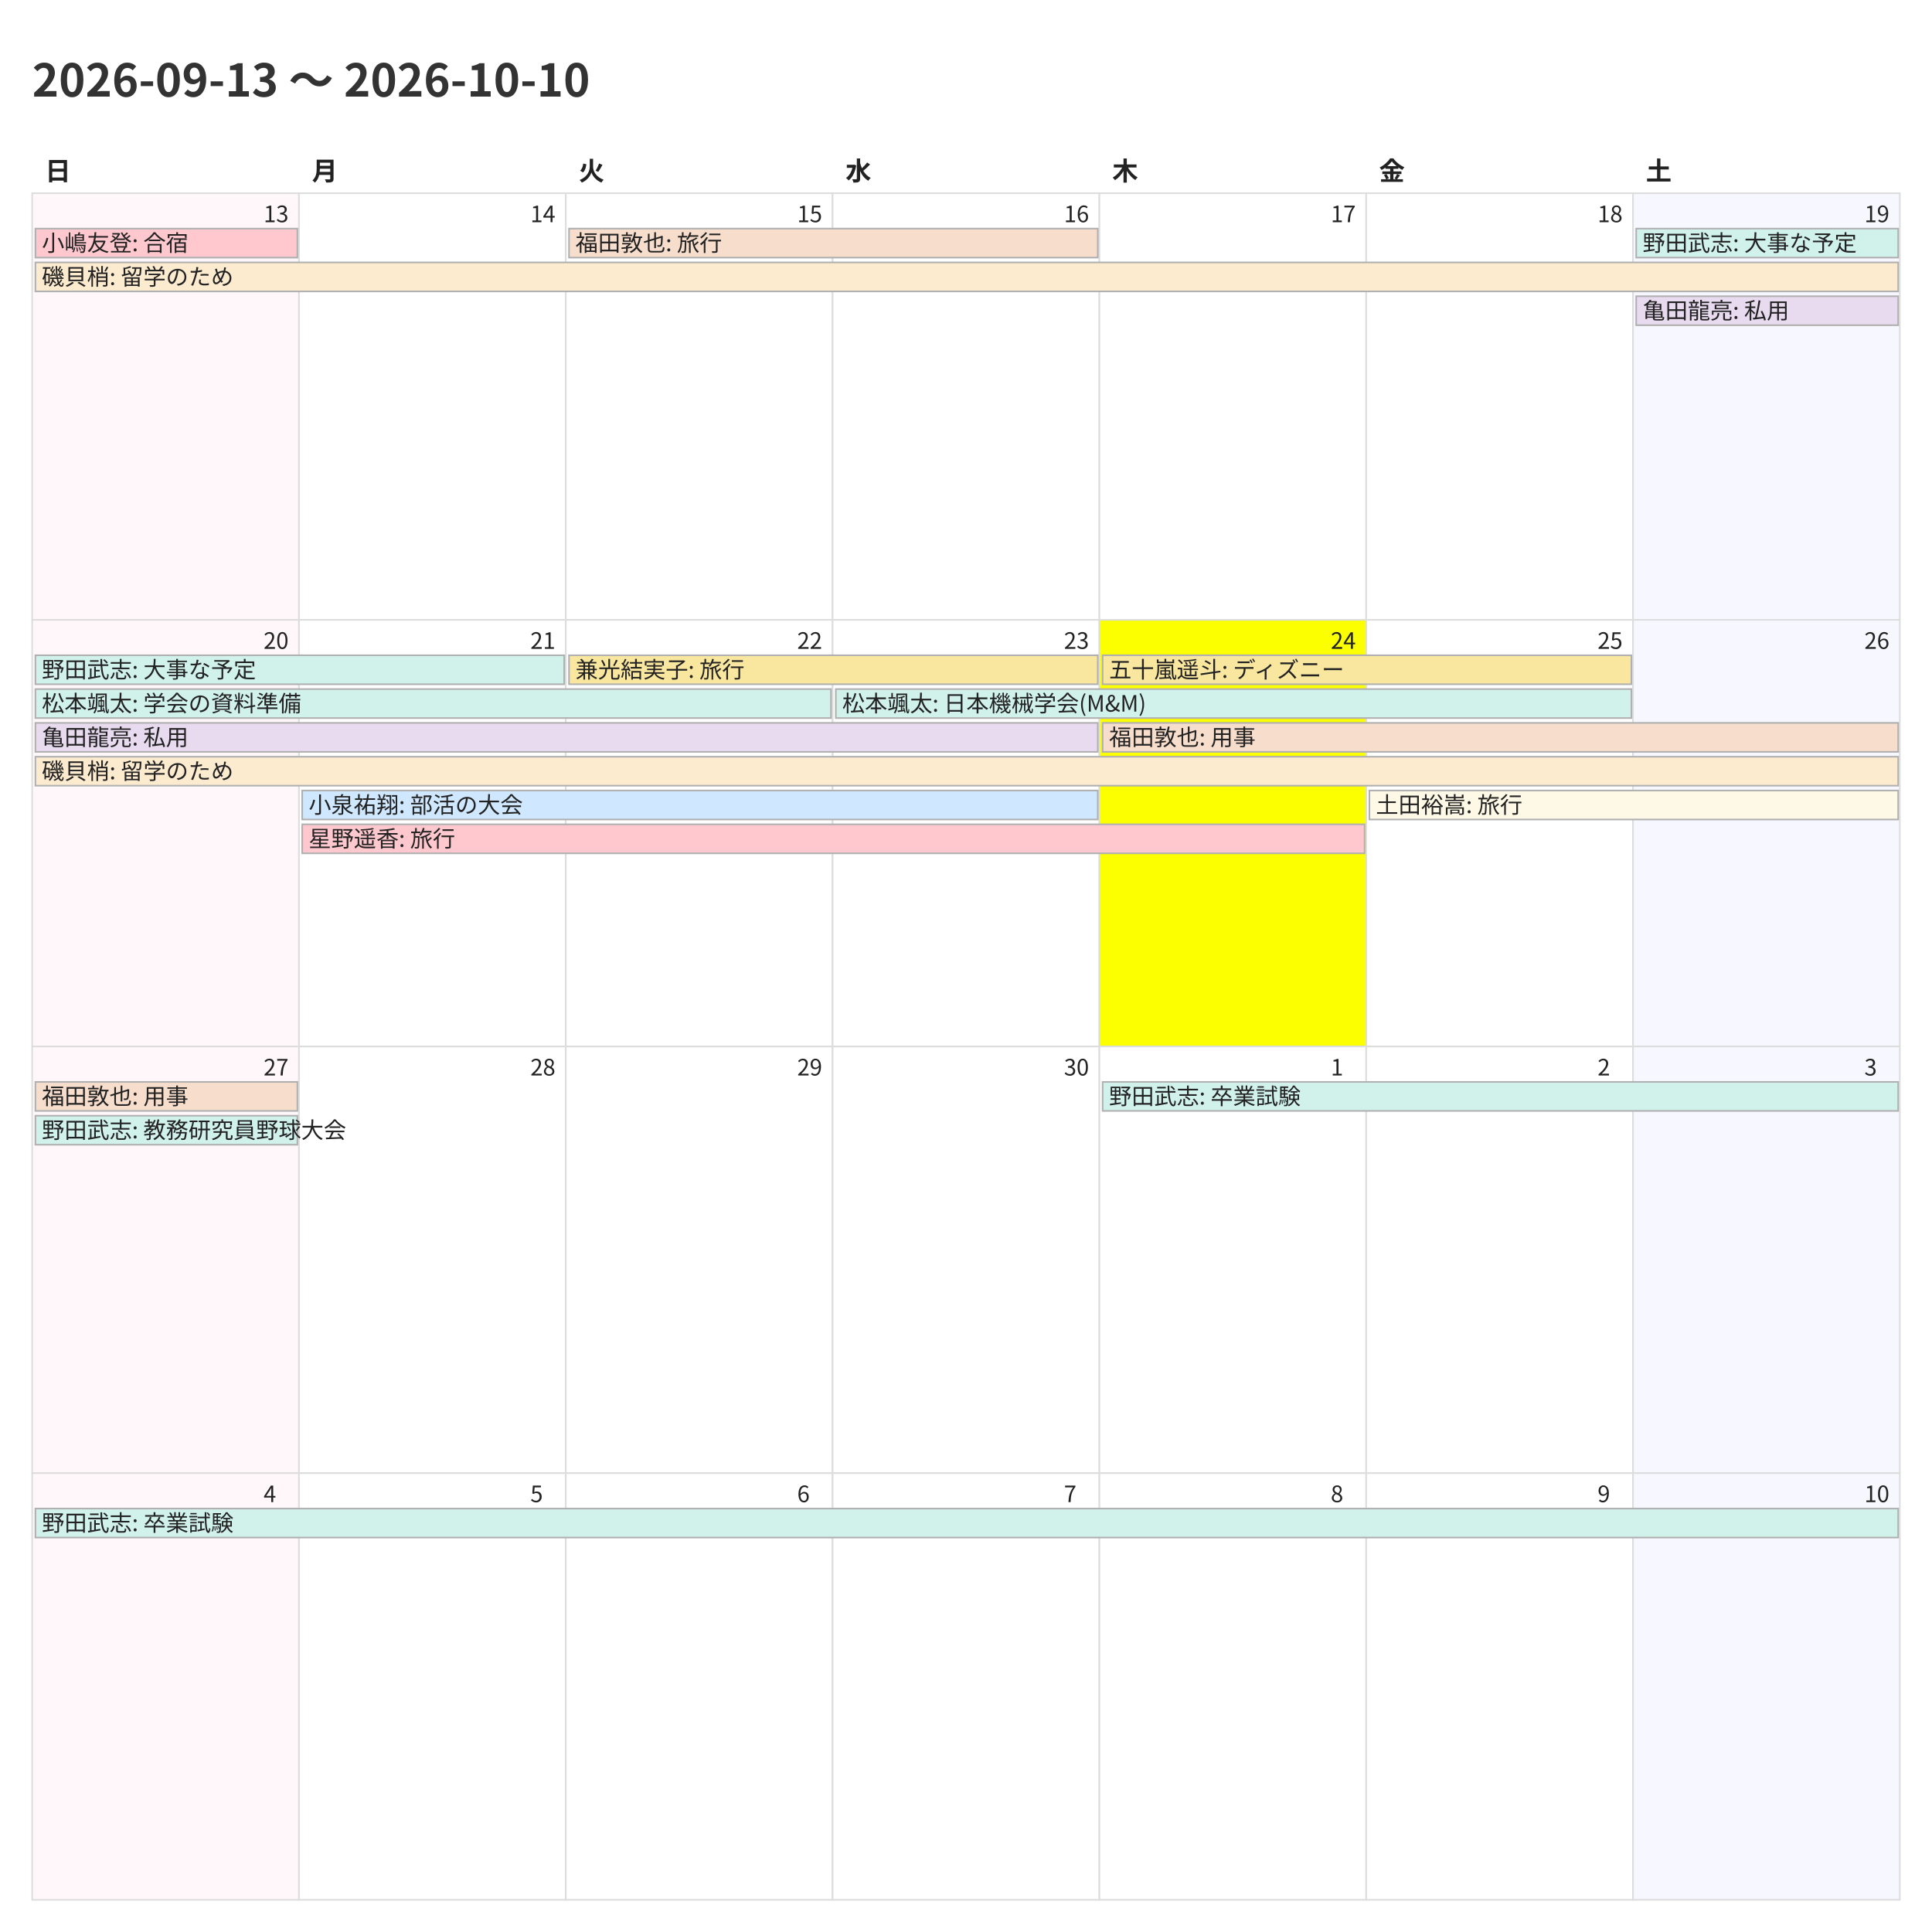
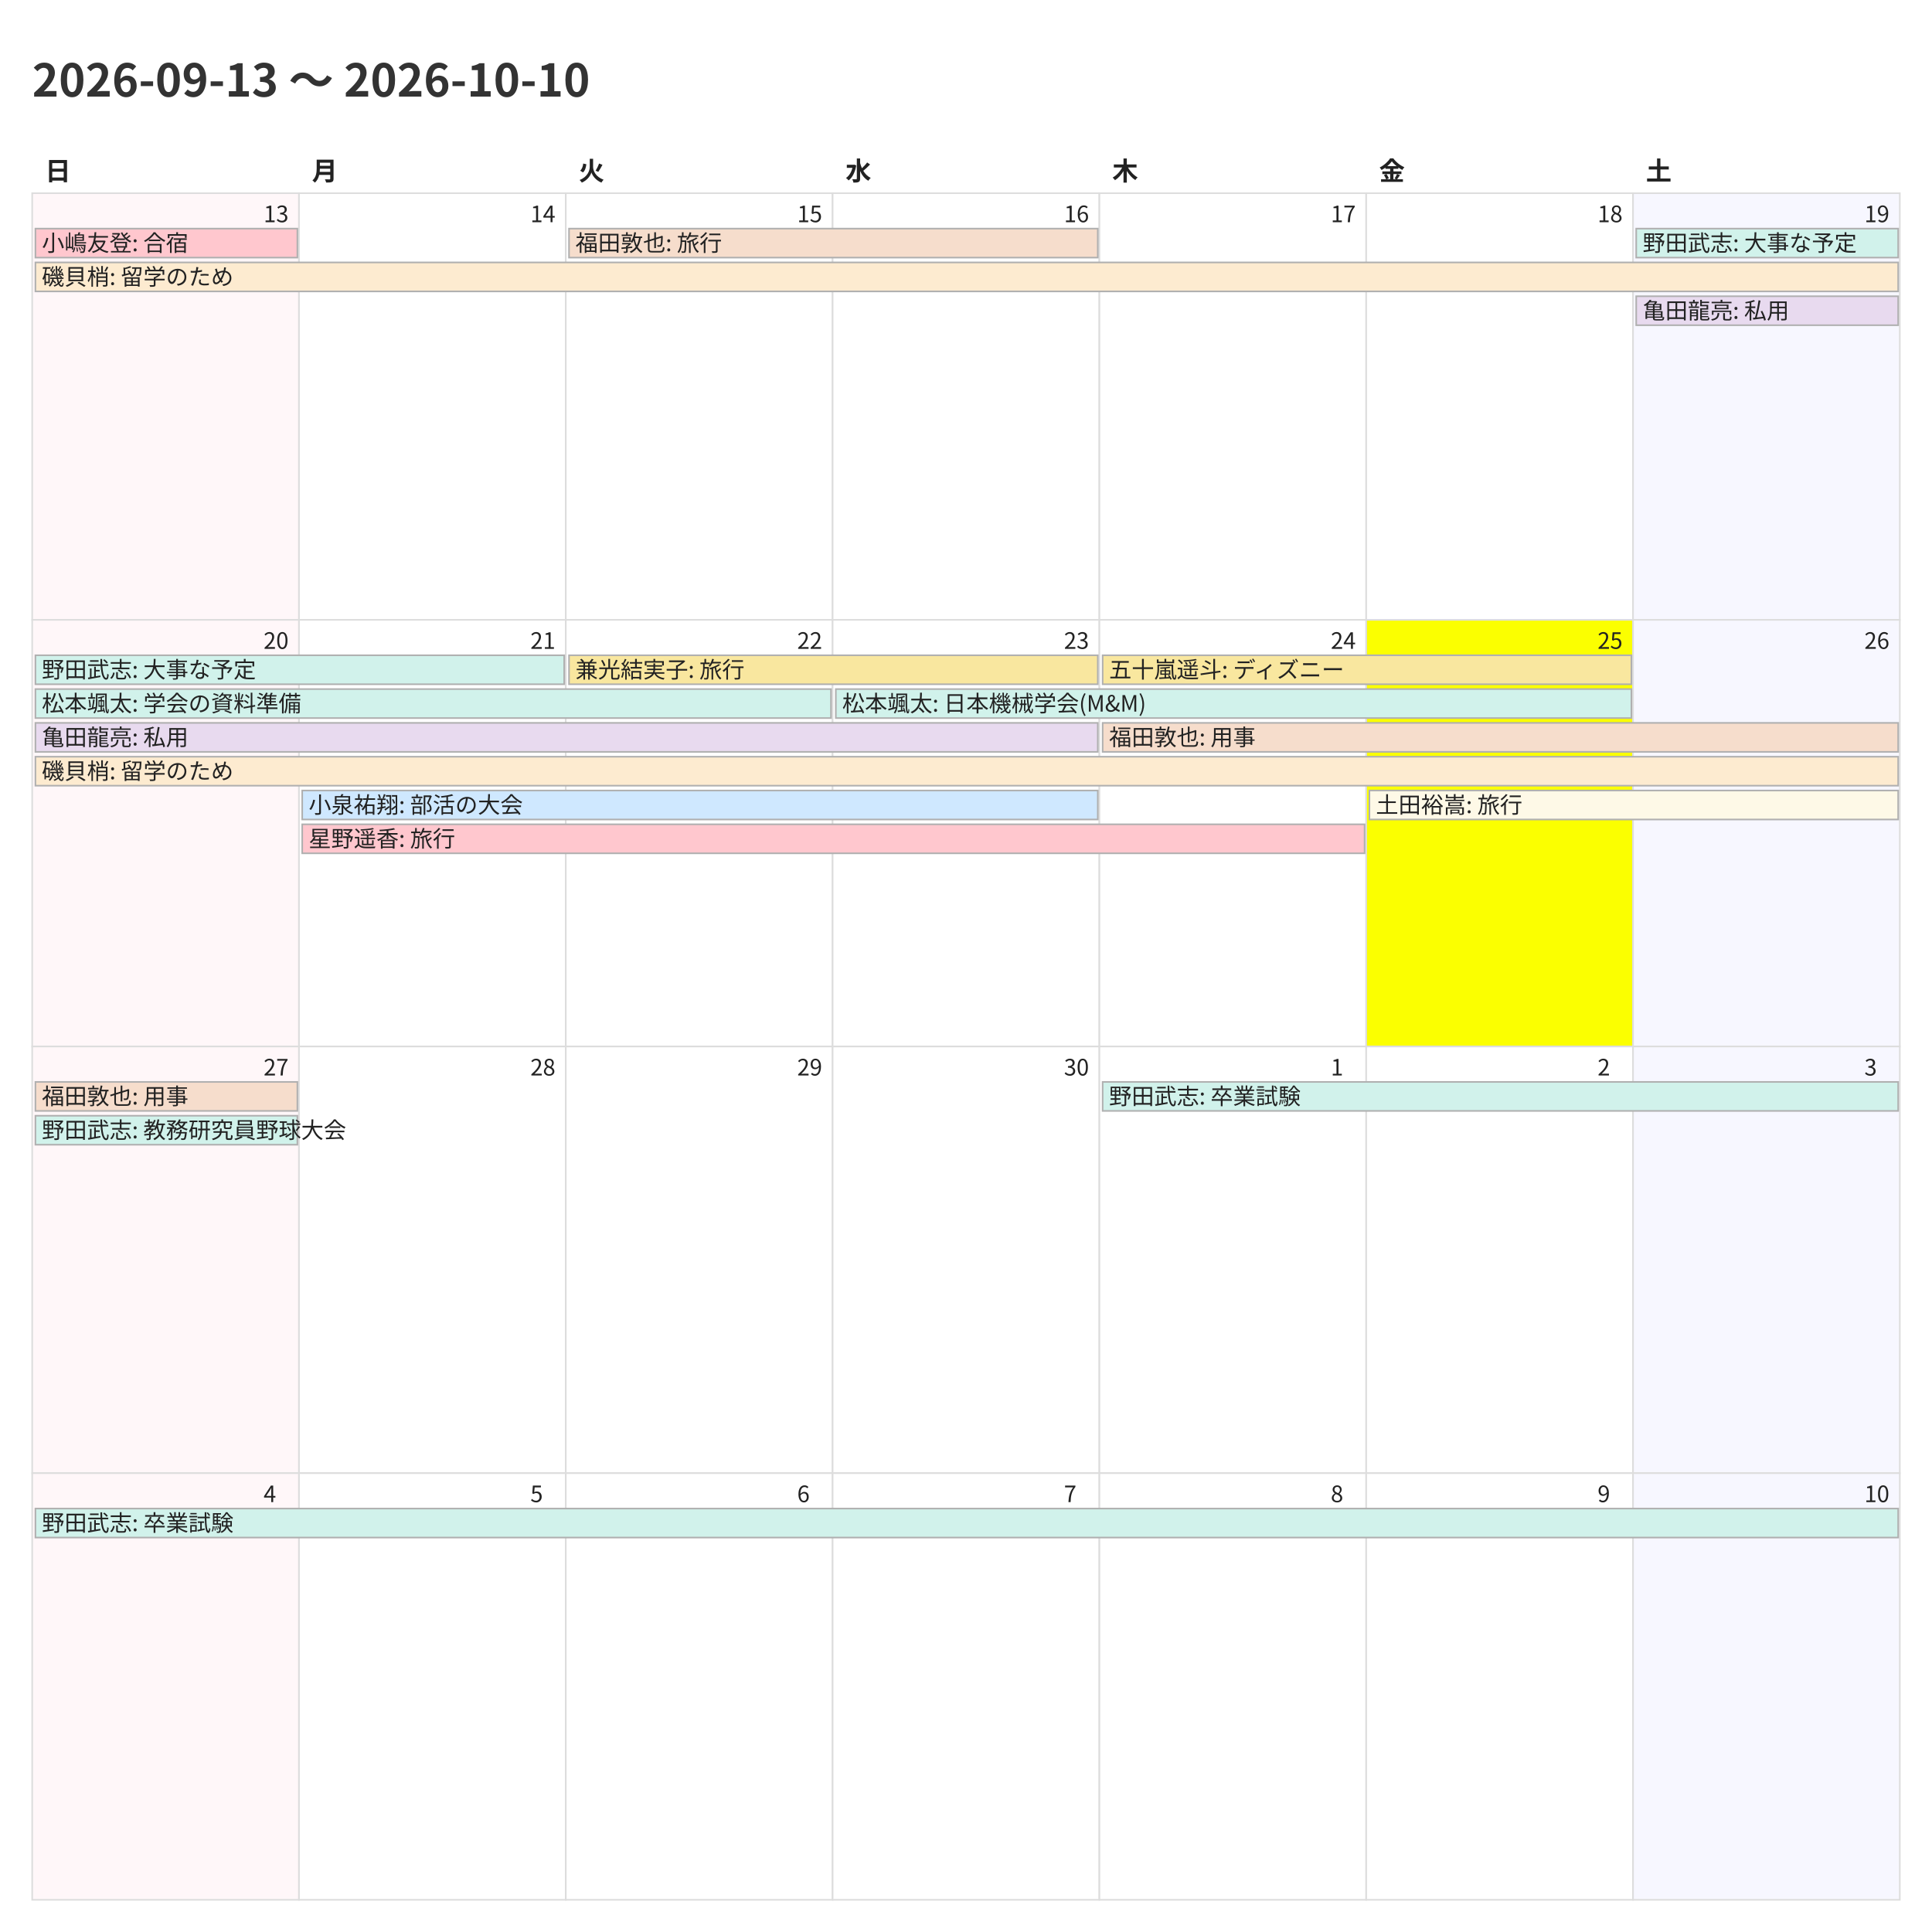
<svg xmlns="http://www.w3.org/2000/svg" width="1200" height="1200">
  <style>
    @charset "UTF-8";
    .title {
      font-family: "Noto Sans CJK JP","Noto Sans JP","IPAexGothic",
                   "Yu Gothic","Hiragino Kaku Gothic ProN",sans-serif;
      font-size: 28px; font-weight: 700; fill: #333;
    }
    .weekday, .day-number, .event {
      font-family: "Noto Sans CJK JP","Noto Sans JP","IPAexGothic",
                   "Yu Gothic","Hiragino Kaku Gothic ProN",sans-serif;
      fill: #222;
    }
    .weekday { font-size: 16px; font-weight: 600; }
    .day-number { font-size: 14px; }
    .event { font-size: 14px; }
    .cell { fill: #fff; stroke: #ddd; }
  </style>
  <rect x="0" y="0" width="1200" height="1200" fill="#fff" />
  <text class="title" x="20" y="60">2026-09-13 〜 2026-10-10</text>
  <text class="weekday" x="28.0" y="112">日</text>
  <text class="weekday" x="193.714" y="112">月</text>
  <text class="weekday" x="359.429" y="112">火</text>
  <text class="weekday" x="525.143" y="112">水</text>
  <text class="weekday" x="690.857" y="112">木</text>
  <text class="weekday" x="856.571" y="112">金</text>
  <text class="weekday" x="1022.286" y="112">土</text>
  <rect x="20.0" y="120.0" width="165.714" height="265.0" fill="#fff7f9" stroke="#ddd" />
  <text class="day-number" x="163.714" y="138.0">13</text>
  <rect x="185.714" y="120.0" width="165.714" height="265.0" fill="#ffffff" stroke="#ddd" />
  <text class="day-number" x="329.429" y="138.0">14</text>
  <rect x="351.429" y="120.0" width="165.714" height="265.0" fill="#ffffff" stroke="#ddd" />
  <text class="day-number" x="495.143" y="138.0">15</text>
  <rect x="517.143" y="120.0" width="165.714" height="265.0" fill="#ffffff" stroke="#ddd" />
  <text class="day-number" x="660.857" y="138.0">16</text>
  <rect x="682.857" y="120.0" width="165.714" height="265.0" fill="#ffffff" stroke="#ddd" />
  <text class="day-number" x="826.571" y="138.0">17</text>
  <rect x="848.571" y="120.0" width="165.714" height="265.0" fill="#ffffff" stroke="#ddd" />
  <text class="day-number" x="992.286" y="138.0">18</text>
  <rect x="1014.286" y="120.0" width="165.714" height="265.0" fill="#f7f7ff" stroke="#ddd" />
  <text class="day-number" x="1158.0" y="138.0">19</text>
  <rect x="20.0" y="385.0" width="165.714" height="265.0" fill="#fff7f9" stroke="#ddd" />
  <text class="day-number" x="163.714" y="403.0">20</text>
  <rect x="185.714" y="385.0" width="165.714" height="265.0" fill="#ffffff" stroke="#ddd" />
  <text class="day-number" x="329.429" y="403.0">21</text>
  <rect x="351.429" y="385.0" width="165.714" height="265.0" fill="#ffffff" stroke="#ddd" />
  <text class="day-number" x="495.143" y="403.0">22</text>
  <rect x="517.143" y="385.0" width="165.714" height="265.0" fill="#ffffff" stroke="#ddd" />
  <text class="day-number" x="660.857" y="403.0">23</text>
-   <rect x="682.857" y="385.0" width="165.714" height="265.0" fill="#fbff00" stroke="#ddd" />
+   <rect x="682.857" y="385.0" width="165.714" height="265.0" fill="#ffffff" stroke="#ddd" />
  <text class="day-number" x="826.571" y="403.0">24</text>
-   <rect x="848.571" y="385.0" width="165.714" height="265.0" fill="#ffffff" stroke="#ddd" />
+   <rect x="848.571" y="385.0" width="165.714" height="265.0" fill="#fbff00" stroke="#ddd" />
  <text class="day-number" x="992.286" y="403.0">25</text>
  <rect x="1014.286" y="385.0" width="165.714" height="265.0" fill="#f7f7ff" stroke="#ddd" />
  <text class="day-number" x="1158.0" y="403.0">26</text>
  <rect x="20.0" y="650.0" width="165.714" height="265.0" fill="#fff7f9" stroke="#ddd" />
  <text class="day-number" x="163.714" y="668.0">27</text>
  <rect x="185.714" y="650.0" width="165.714" height="265.0" fill="#ffffff" stroke="#ddd" />
  <text class="day-number" x="329.429" y="668.0">28</text>
  <rect x="351.429" y="650.0" width="165.714" height="265.0" fill="#ffffff" stroke="#ddd" />
  <text class="day-number" x="495.143" y="668.0">29</text>
  <rect x="517.143" y="650.0" width="165.714" height="265.0" fill="#ffffff" stroke="#ddd" />
  <text class="day-number" x="660.857" y="668.0">30</text>
  <rect x="682.857" y="650.0" width="165.714" height="265.0" fill="#ffffff" stroke="#ddd" />
  <text class="day-number" x="826.571" y="668.0">1</text>
  <rect x="848.571" y="650.0" width="165.714" height="265.0" fill="#ffffff" stroke="#ddd" />
  <text class="day-number" x="992.286" y="668.0">2</text>
  <rect x="1014.286" y="650.0" width="165.714" height="265.0" fill="#f7f7ff" stroke="#ddd" />
  <text class="day-number" x="1158.0" y="668.0">3</text>
  <rect x="20.0" y="915.0" width="165.714" height="265.0" fill="#fff7f9" stroke="#ddd" />
  <text class="day-number" x="163.714" y="933.0">4</text>
  <rect x="185.714" y="915.0" width="165.714" height="265.0" fill="#ffffff" stroke="#ddd" />
  <text class="day-number" x="329.429" y="933.0">5</text>
  <rect x="351.429" y="915.0" width="165.714" height="265.0" fill="#ffffff" stroke="#ddd" />
  <text class="day-number" x="495.143" y="933.0">6</text>
  <rect x="517.143" y="915.0" width="165.714" height="265.0" fill="#ffffff" stroke="#ddd" />
  <text class="day-number" x="660.857" y="933.0">7</text>
  <rect x="682.857" y="915.0" width="165.714" height="265.0" fill="#ffffff" stroke="#ddd" />
  <text class="day-number" x="826.571" y="933.0">8</text>
  <rect x="848.571" y="915.0" width="165.714" height="265.0" fill="#ffffff" stroke="#ddd" />
  <text class="day-number" x="992.286" y="933.0">9</text>
  <rect x="1014.286" y="915.0" width="165.714" height="265.0" fill="#f7f7ff" stroke="#ddd" />
  <text class="day-number" x="1158.0" y="933.0">10</text>
  <rect x="22.0" y="142.0" width="162.714" height="18" fill="#ffc7ce" stroke="#b0b0b0" />
  <text class="event" x="26.0" y="156.0">小嶋友登: 合宿</text>
  <rect x="22.0" y="163.0" width="1157.0" height="18" fill="#fdebd0" stroke="#b0b0b0" />
  <text class="event" x="26.0" y="177.0">磯貝梢: 留学のため</text>
  <rect x="353.429" y="142.0" width="328.429" height="18" fill="#f6ddcc" stroke="#b0b0b0" />
  <text class="event" x="357.429" y="156.0">福田敦也: 旅行</text>
  <rect x="1016.286" y="142.0" width="162.714" height="18" fill="#d1f2eb" stroke="#b0b0b0" />
  <text class="event" x="1020.286" y="156.0">野田武志: 大事な予定</text>
  <rect x="1016.286" y="184.0" width="162.714" height="18" fill="#e8daef" stroke="#b0b0b0" />
  <text class="event" x="1020.286" y="198.0">亀田龍亮: 私用</text>
  <rect x="22.0" y="407.0" width="328.429" height="18" fill="#d1f2eb" stroke="#b0b0b0" />
  <text class="event" x="26.0" y="421.0">野田武志: 大事な予定</text>
  <rect x="22.0" y="428.0" width="494.143" height="18" fill="#d1f2eb" stroke="#b0b0b0" />
  <text class="event" x="26.0" y="442.0">松本颯太: 学会の資料準備</text>
  <rect x="22.0" y="449.0" width="659.857" height="18" fill="#e8daef" stroke="#b0b0b0" />
  <text class="event" x="26.0" y="463.0">亀田龍亮: 私用</text>
  <rect x="22.0" y="470.0" width="1157.0" height="18" fill="#fdebd0" stroke="#b0b0b0" />
  <text class="event" x="26.0" y="484.0">磯貝梢: 留学のため</text>
  <rect x="187.714" y="491.0" width="494.143" height="18" fill="#cfe8ff" stroke="#b0b0b0" />
  <text class="event" x="191.714" y="505.0">小泉祐翔: 部活の大会</text>
  <rect x="187.714" y="512.0" width="659.857" height="18" fill="#ffc7ce" stroke="#b0b0b0" />
  <text class="event" x="191.714" y="526.0">星野遥香: 旅行</text>
  <rect x="353.429" y="407.0" width="328.429" height="18" fill="#f9e79f" stroke="#b0b0b0" />
  <text class="event" x="357.429" y="421.0">兼光結実子: 旅行</text>
  <rect x="519.143" y="428.0" width="494.143" height="18" fill="#d1f2eb" stroke="#b0b0b0" />
  <text class="event" x="523.143" y="442.0">松本颯太: 日本機械学会(M&amp;M)</text>
  <rect x="684.857" y="407.0" width="328.429" height="18" fill="#f9e79f" stroke="#b0b0b0" />
  <text class="event" x="688.857" y="421.0">五十嵐遥斗: ディズニー</text>
  <rect x="684.857" y="449.0" width="494.143" height="18" fill="#f6ddcc" stroke="#b0b0b0" />
  <text class="event" x="688.857" y="463.0">福田敦也: 用事</text>
  <rect x="850.571" y="491.0" width="328.429" height="18" fill="#fef9e7" stroke="#b0b0b0" />
  <text class="event" x="854.571" y="505.0">土田裕嵩: 旅行</text>
  <rect x="22.0" y="672.0" width="162.714" height="18" fill="#f6ddcc" stroke="#b0b0b0" />
  <text class="event" x="26.0" y="686.0">福田敦也: 用事</text>
  <rect x="22.0" y="693.0" width="162.714" height="18" fill="#d1f2eb" stroke="#b0b0b0" />
  <text class="event" x="26.0" y="707.0">野田武志: 教務研究員野球大会</text>
  <rect x="684.857" y="672.0" width="494.143" height="18" fill="#d1f2eb" stroke="#b0b0b0" />
  <text class="event" x="688.857" y="686.0">野田武志: 卒業試験</text>
  <rect x="22.0" y="937.0" width="1157.0" height="18" fill="#d1f2eb" stroke="#b0b0b0" />
  <text class="event" x="26.0" y="951.0">野田武志: 卒業試験</text>
</svg>
